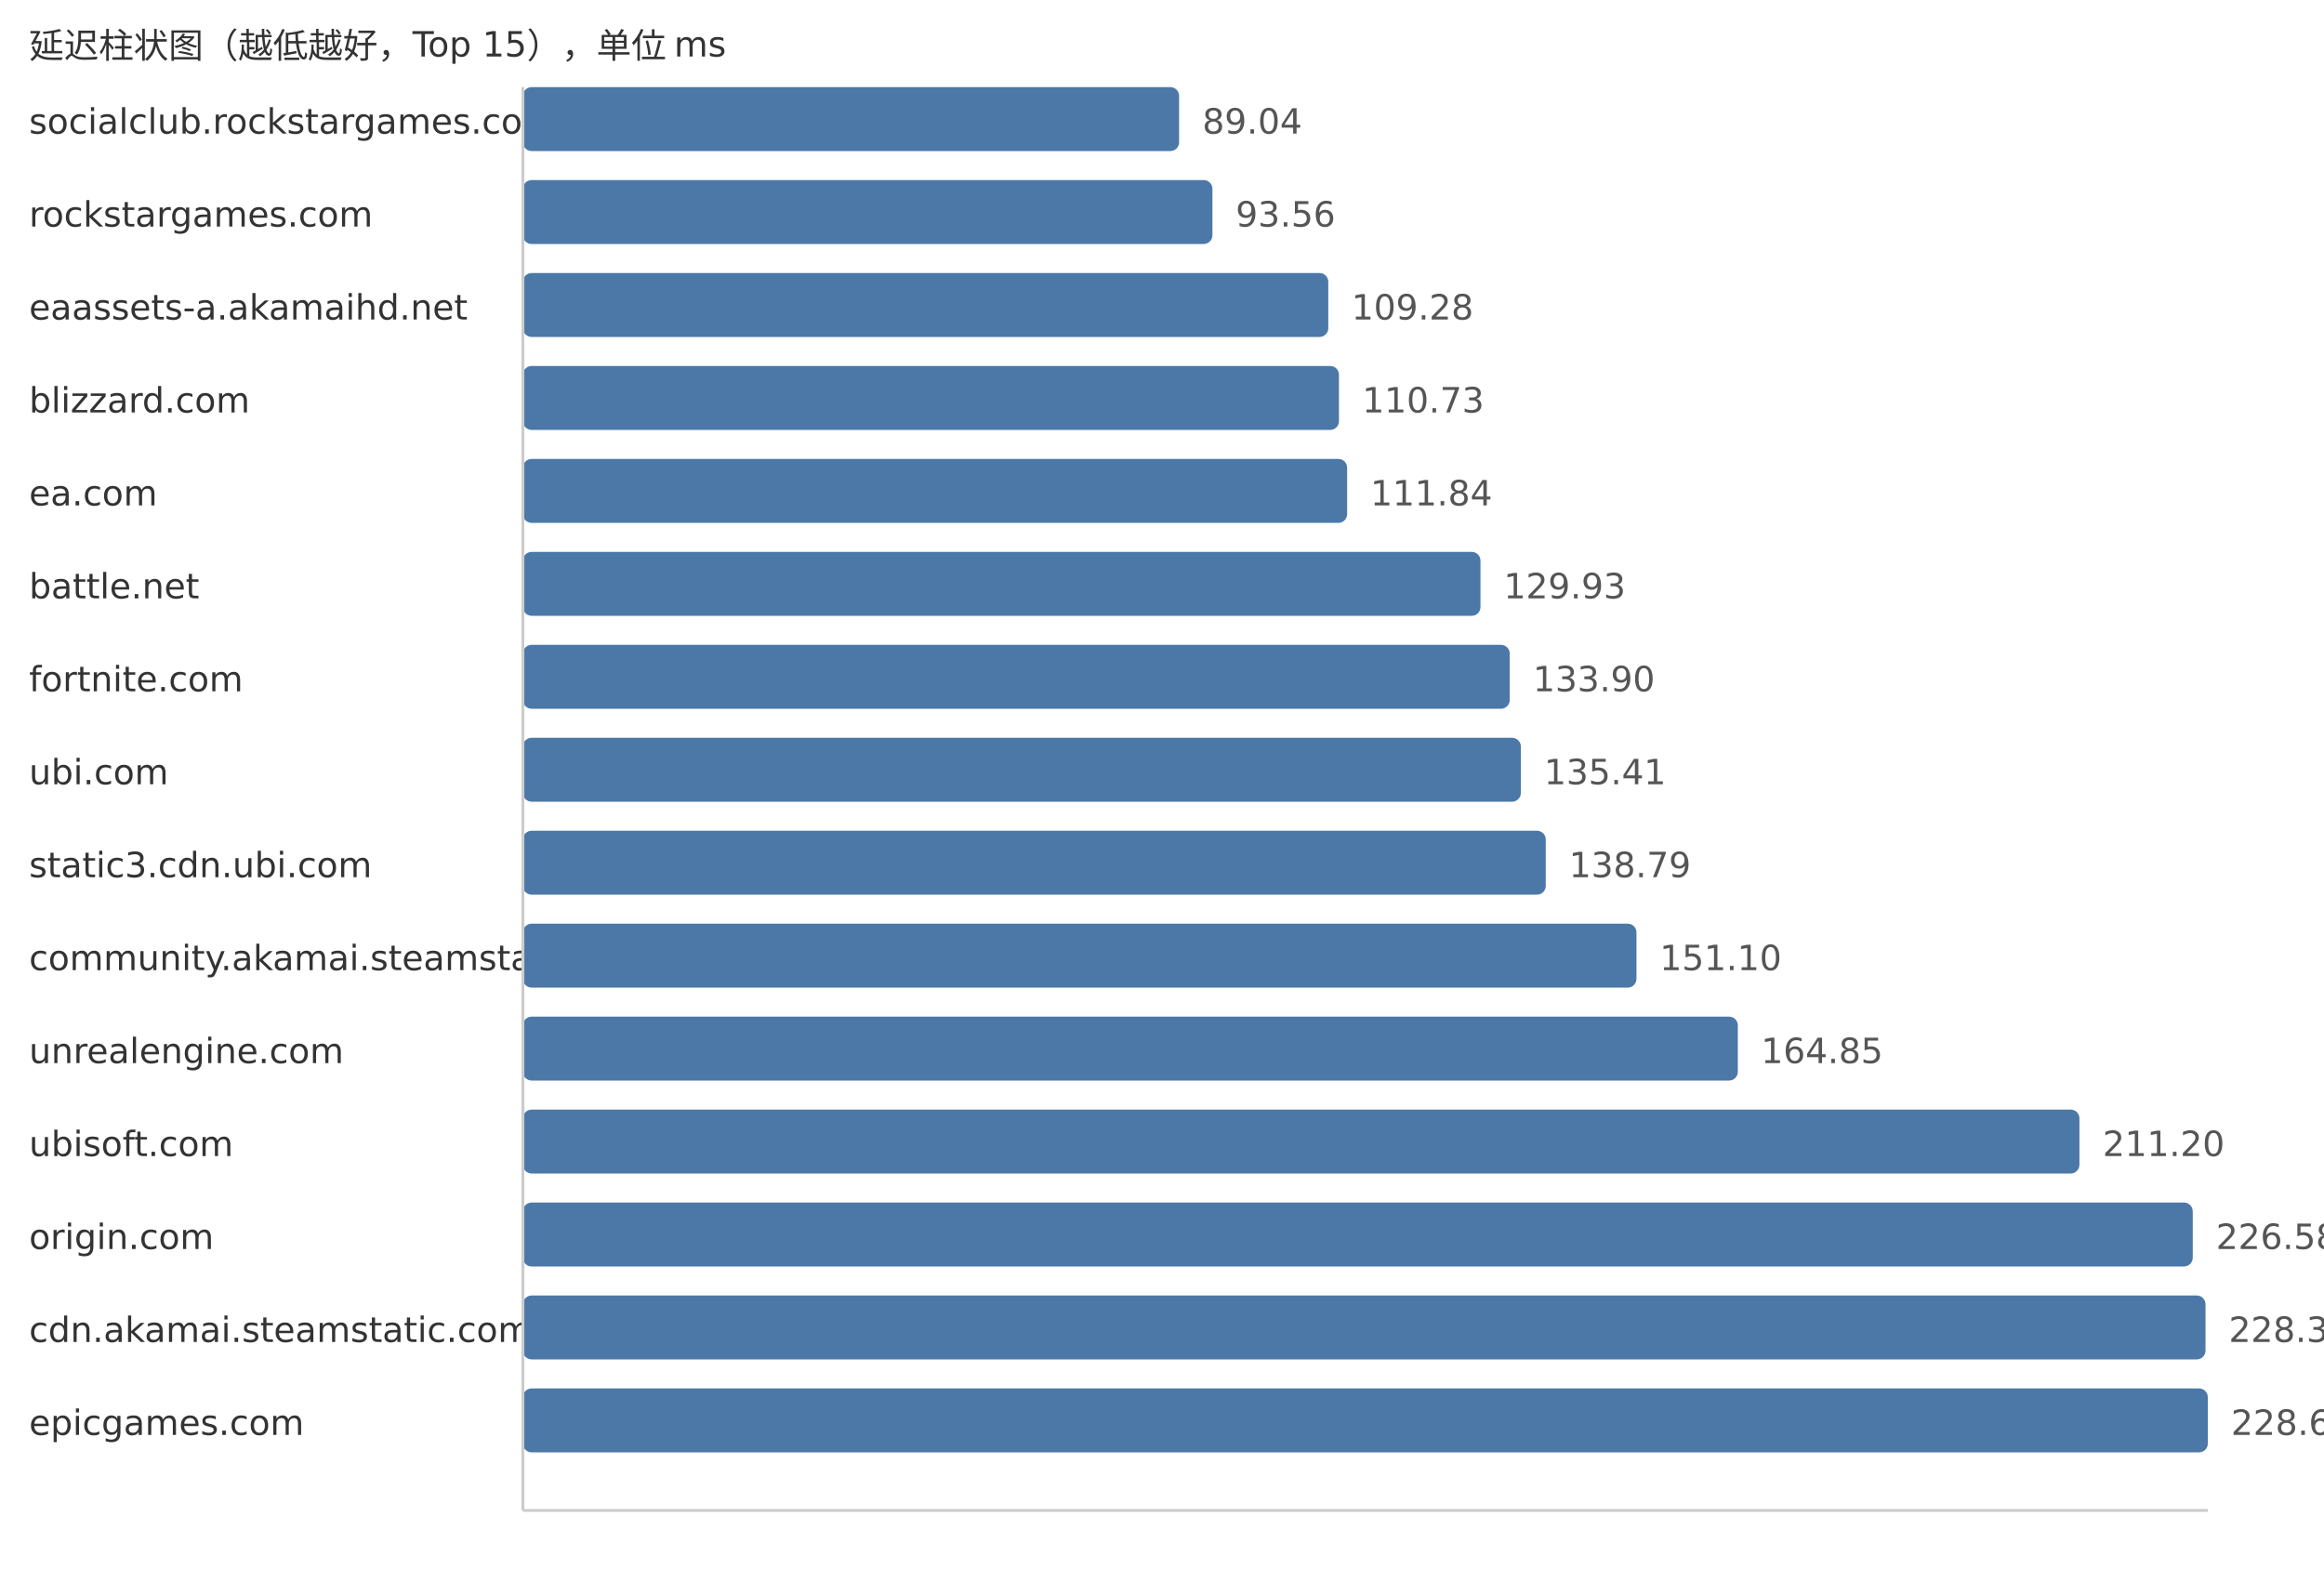
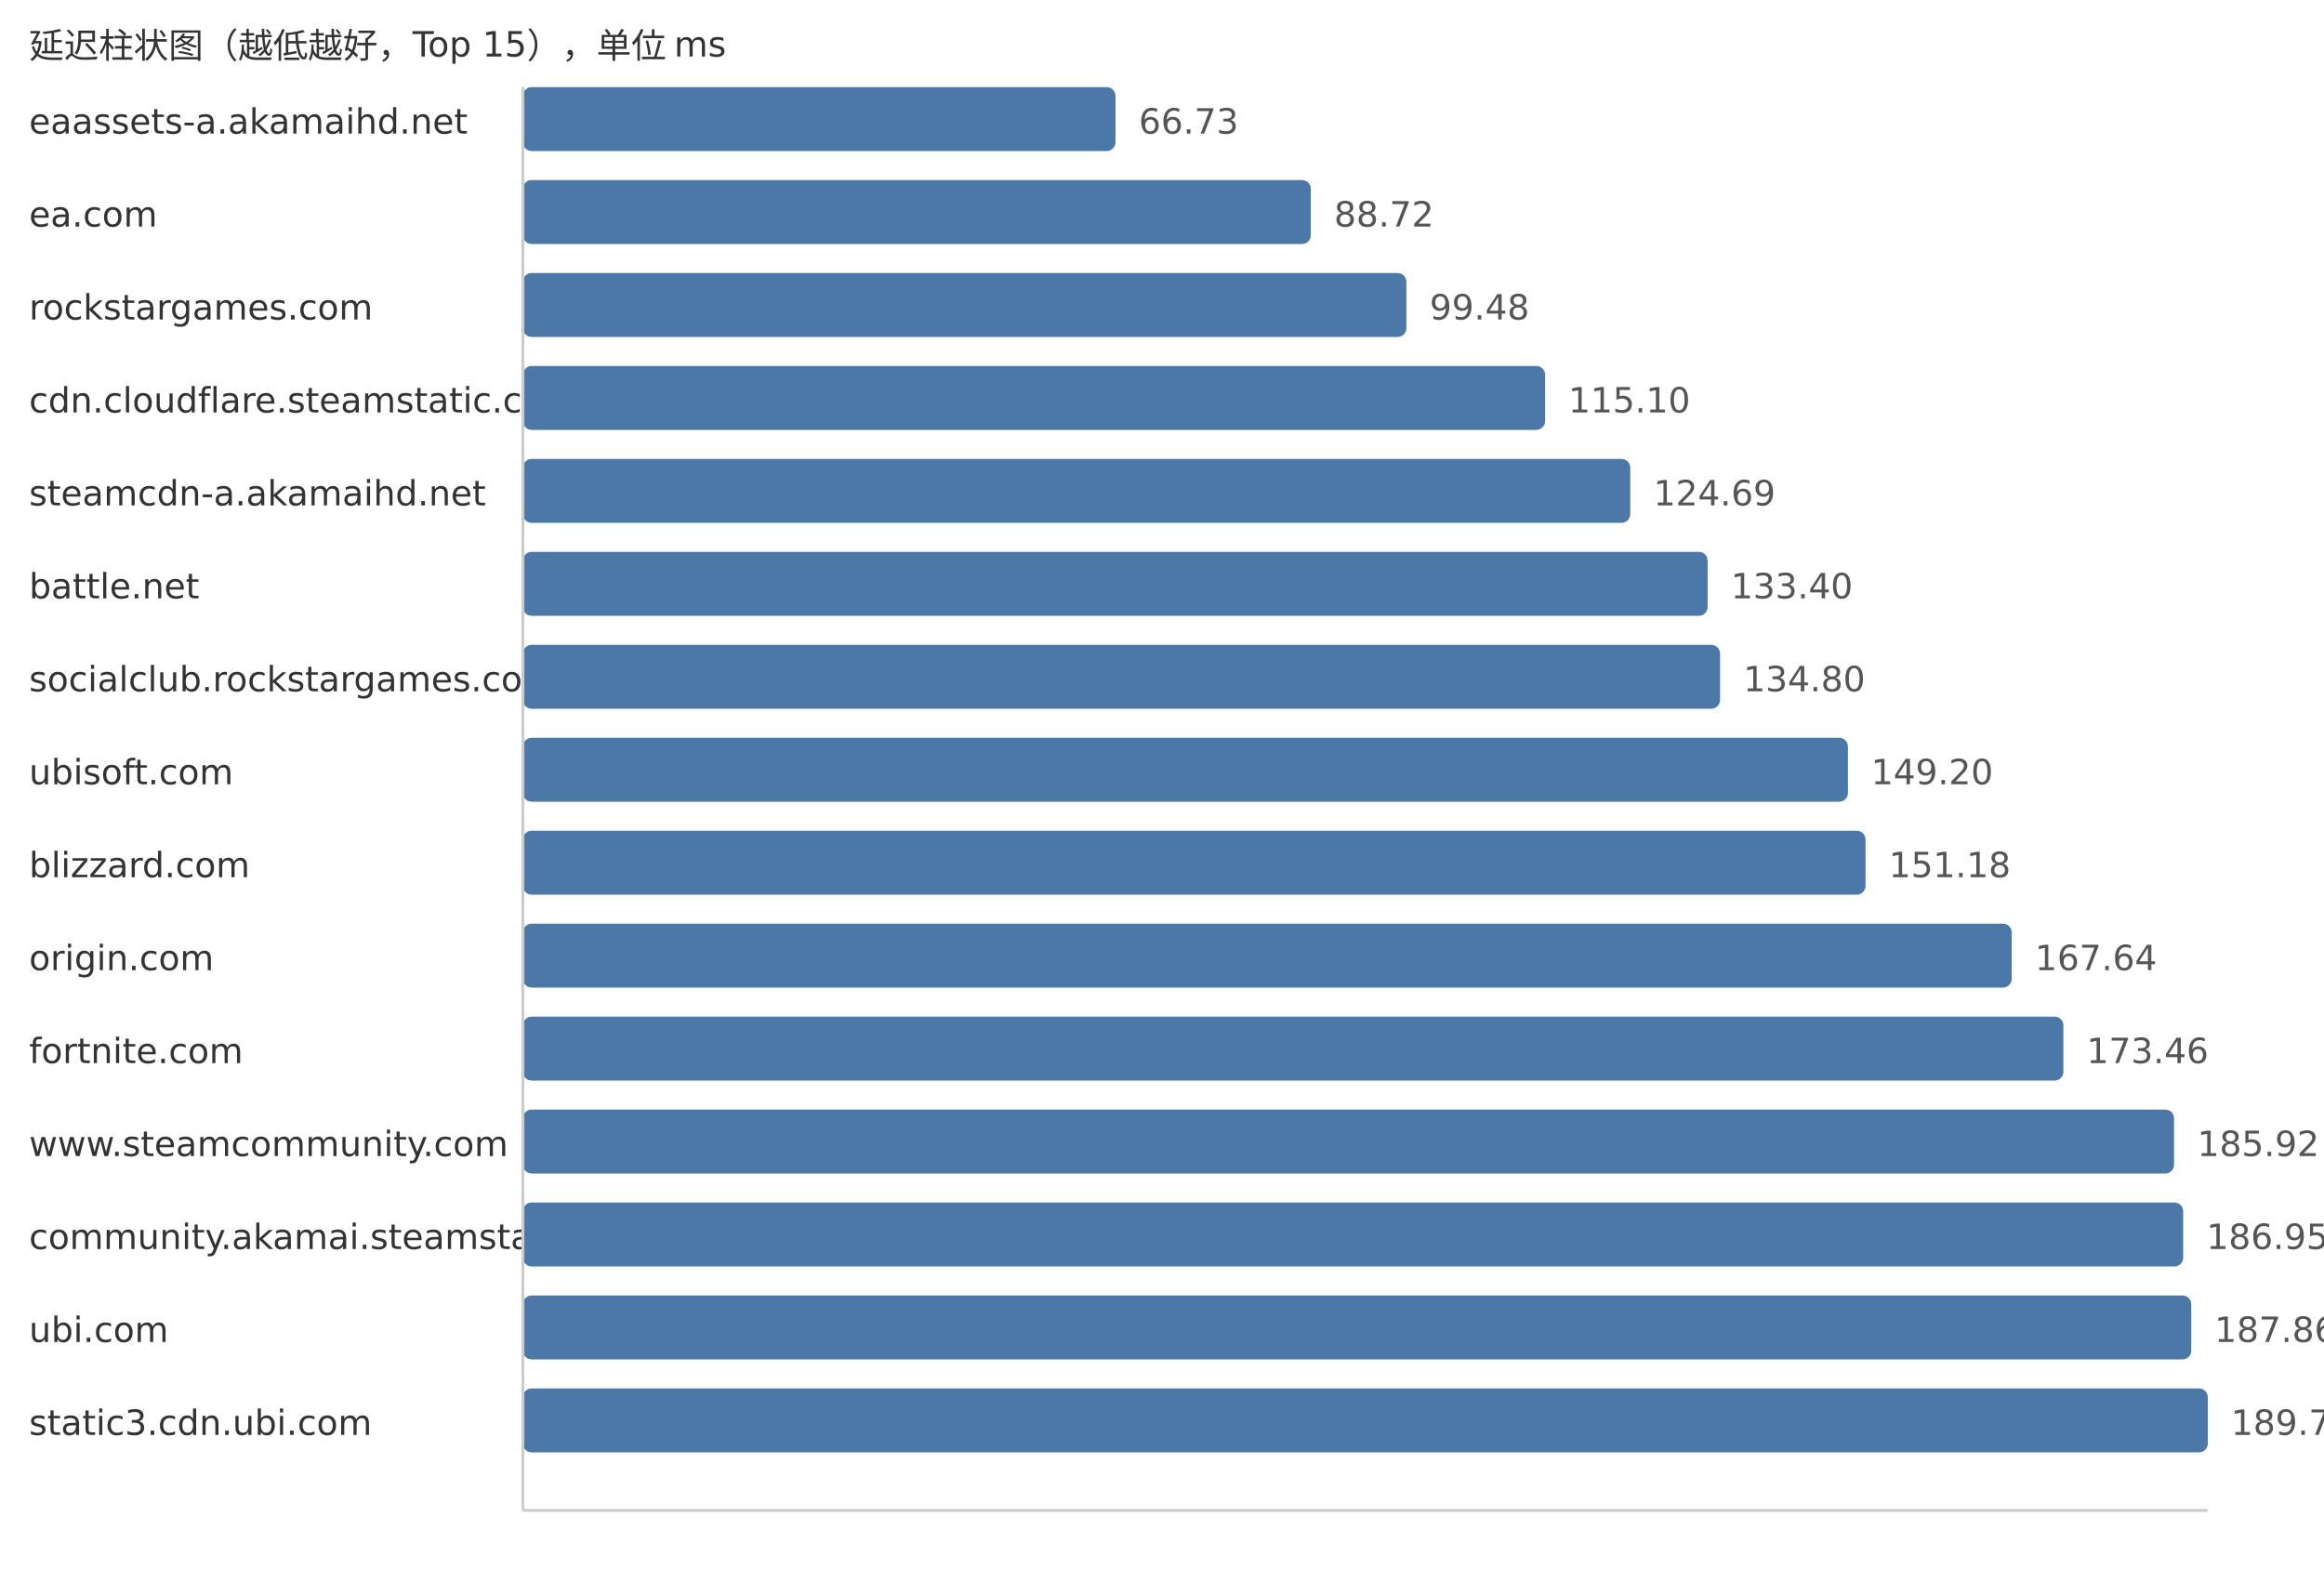
<svg xmlns="http://www.w3.org/2000/svg" width="800" height="540">
  <style> .label{font-family:DejaVu Sans,Verdana,Geneva,sans-serif;font-size:12px;fill:#333} .value{font-family:DejaVu Sans,Verdana,Geneva,sans-serif;font-size:12px;fill:#555} </style>
  <text x="10" y="20" class="label">延迟柱状图（越低越好，Top 15），单位 ms</text>
-   <text x="10" y="46" class="label">socialclub.rockstargames.com</text>
-   <rect x="180" y="30" width="225.89" height="22" fill="#4c78a8" rx="3" />
-   <text x="413.89" y="46" class="value">89.04</text>
-   <text x="10" y="78" class="label">rockstargames.com</text>
-   <rect x="180" y="62" width="237.36" height="22" fill="#4c78a8" rx="3" />
-   <text x="425.36" y="78" class="value">93.56</text>
-   <text x="10" y="110" class="label">eaassets-a.akamaihd.net</text>
-   <rect x="180" y="94" width="277.24" height="22" fill="#4c78a8" rx="3" />
-   <text x="465.24" y="110" class="value">109.28</text>
-   <text x="10" y="142" class="label">blizzard.com</text>
-   <rect x="180" y="126" width="280.92" height="22" fill="#4c78a8" rx="3" />
-   <text x="468.92" y="142" class="value">110.73</text>
-   <text x="10" y="174" class="label">ea.com</text>
-   <rect x="180" y="158" width="283.73" height="22" fill="#4c78a8" rx="3" />
-   <text x="471.73" y="174" class="value">111.84</text>
+   <text x="10" y="46" class="label">eaassets-a.akamaihd.net</text>
+   <rect x="180" y="30" width="204.0" height="22" fill="#4c78a8" rx="3" />
+   <text x="392.0" y="46" class="value">66.73</text>
+   <text x="10" y="78" class="label">ea.com</text>
+   <rect x="180" y="62" width="271.23" height="22" fill="#4c78a8" rx="3" />
+   <text x="459.23" y="78" class="value">88.72</text>
+   <text x="10" y="110" class="label">rockstargames.com</text>
+   <rect x="180" y="94" width="304.12" height="22" fill="#4c78a8" rx="3" />
+   <text x="492.12" y="110" class="value">99.48</text>
+   <text x="10" y="142" class="label">cdn.cloudflare.steamstatic.com</text>
+   <rect x="180" y="126" width="351.88" height="22" fill="#4c78a8" rx="3" />
+   <text x="539.88" y="142" class="value">115.10</text>
+   <text x="10" y="174" class="label">steamcdn-a.akamaihd.net</text>
+   <rect x="180" y="158" width="381.19" height="22" fill="#4c78a8" rx="3" />
+   <text x="569.19" y="174" class="value">124.69</text>
  <text x="10" y="206" class="label">battle.net</text>
-   <rect x="180" y="190" width="329.63" height="22" fill="#4c78a8" rx="3" />
-   <text x="517.63" y="206" class="value">129.93</text>
-   <text x="10" y="238" class="label">fortnite.com</text>
-   <rect x="180" y="222" width="339.7" height="22" fill="#4c78a8" rx="3" />
-   <text x="527.7" y="238" class="value">133.90</text>
-   <text x="10" y="270" class="label">ubi.com</text>
-   <rect x="180" y="254" width="343.53" height="22" fill="#4c78a8" rx="3" />
-   <text x="531.53" y="270" class="value">135.41</text>
-   <text x="10" y="302" class="label">static3.cdn.ubi.com</text>
-   <rect x="180" y="286" width="352.1" height="22" fill="#4c78a8" rx="3" />
-   <text x="540.1" y="302" class="value">138.79</text>
-   <text x="10" y="334" class="label">community.akamai.steamstatic.com</text>
-   <rect x="180" y="318" width="383.33" height="22" fill="#4c78a8" rx="3" />
-   <text x="571.33" y="334" class="value">151.10</text>
-   <text x="10" y="366" class="label">unrealengine.com</text>
-   <rect x="180" y="350" width="418.22" height="22" fill="#4c78a8" rx="3" />
-   <text x="606.22" y="366" class="value">164.85</text>
-   <text x="10" y="398" class="label">ubisoft.com</text>
-   <rect x="180" y="382" width="535.81" height="22" fill="#4c78a8" rx="3" />
-   <text x="723.81" y="398" class="value">211.20</text>
-   <text x="10" y="430" class="label">origin.com</text>
-   <rect x="180" y="414" width="574.82" height="22" fill="#4c78a8" rx="3" />
-   <text x="762.82" y="430" class="value">226.58</text>
-   <text x="10" y="462" class="label">cdn.akamai.steamstatic.com</text>
-   <rect x="180" y="446" width="579.21" height="22" fill="#4c78a8" rx="3" />
-   <text x="767.21" y="462" class="value">228.31</text>
-   <text x="10" y="494" class="label">epicgames.com</text>
+   <rect x="180" y="190" width="407.82" height="22" fill="#4c78a8" rx="3" />
+   <text x="595.82" y="206" class="value">133.40</text>
+   <text x="10" y="238" class="label">socialclub.rockstargames.com</text>
+   <rect x="180" y="222" width="412.1" height="22" fill="#4c78a8" rx="3" />
+   <text x="600.1" y="238" class="value">134.80</text>
+   <text x="10" y="270" class="label">ubisoft.com</text>
+   <rect x="180" y="254" width="456.12" height="22" fill="#4c78a8" rx="3" />
+   <text x="644.12" y="270" class="value">149.20</text>
+   <text x="10" y="302" class="label">blizzard.com</text>
+   <rect x="180" y="286" width="462.18" height="22" fill="#4c78a8" rx="3" />
+   <text x="650.18" y="302" class="value">151.18</text>
+   <text x="10" y="334" class="label">origin.com</text>
+   <rect x="180" y="318" width="512.5" height="22" fill="#4c78a8" rx="3" />
+   <text x="700.5" y="334" class="value">167.64</text>
+   <text x="10" y="366" class="label">fortnite.com</text>
+   <rect x="180" y="350" width="530.29" height="22" fill="#4c78a8" rx="3" />
+   <text x="718.29" y="366" class="value">173.46</text>
+   <text x="10" y="398" class="label">www.steamcommunity.com</text>
+   <rect x="180" y="382" width="568.38" height="22" fill="#4c78a8" rx="3" />
+   <text x="756.38" y="398" class="value">185.92</text>
+   <text x="10" y="430" class="label">community.akamai.steamstatic.com</text>
+   <rect x="180" y="414" width="571.53" height="22" fill="#4c78a8" rx="3" />
+   <text x="759.53" y="430" class="value">186.95</text>
+   <text x="10" y="462" class="label">ubi.com</text>
+   <rect x="180" y="446" width="574.31" height="22" fill="#4c78a8" rx="3" />
+   <text x="762.31" y="462" class="value">187.86</text>
+   <text x="10" y="494" class="label">static3.cdn.ubi.com</text>
  <rect x="180" y="478" width="580.0" height="22" fill="#4c78a8" rx="3" />
-   <text x="768.0" y="494" class="value">228.62</text>
+   <text x="768.0" y="494" class="value">189.72</text>
  <line x1="180" y1="30" x2="180" y2="520" stroke="#ccc" />
  <line x1="180" y1="520" x2="760" y2="520" stroke="#ccc" />
</svg>
